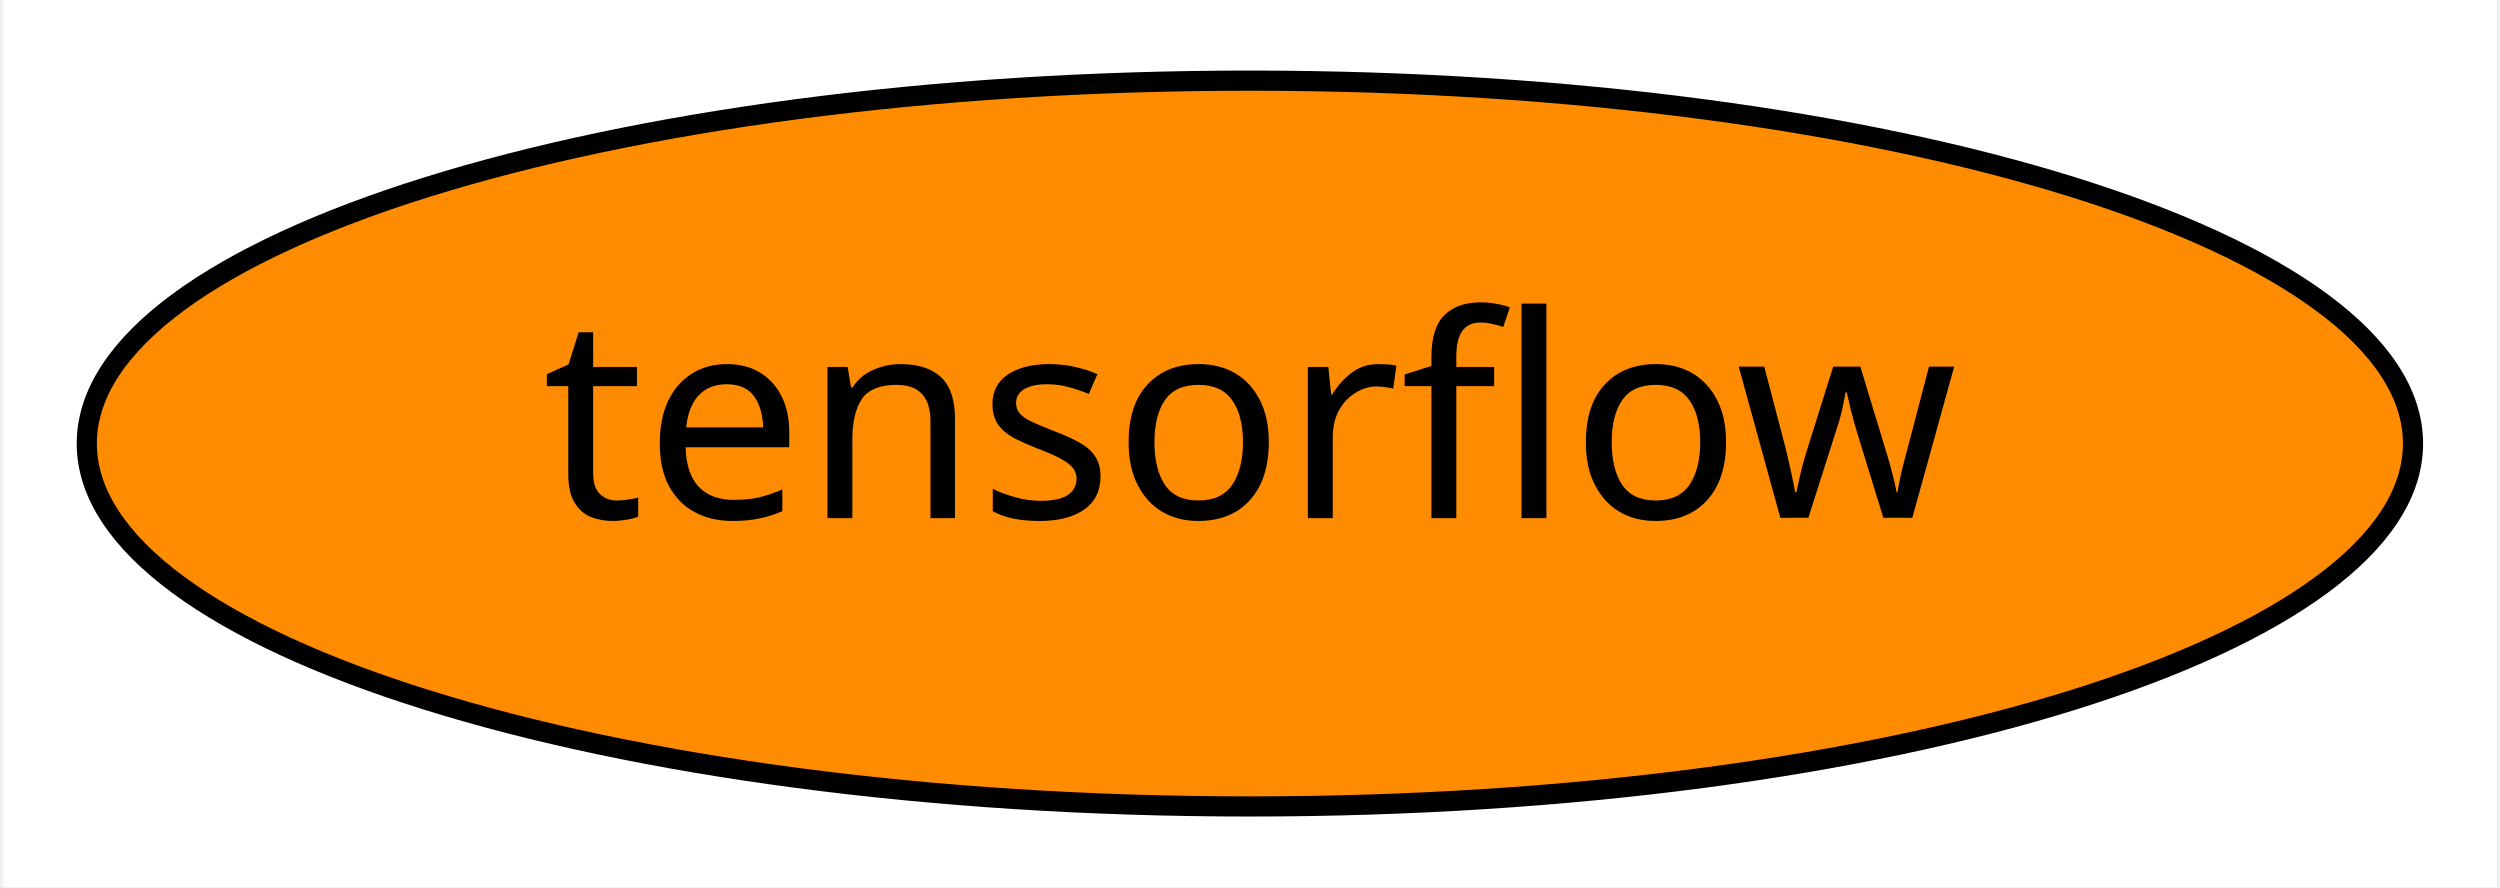
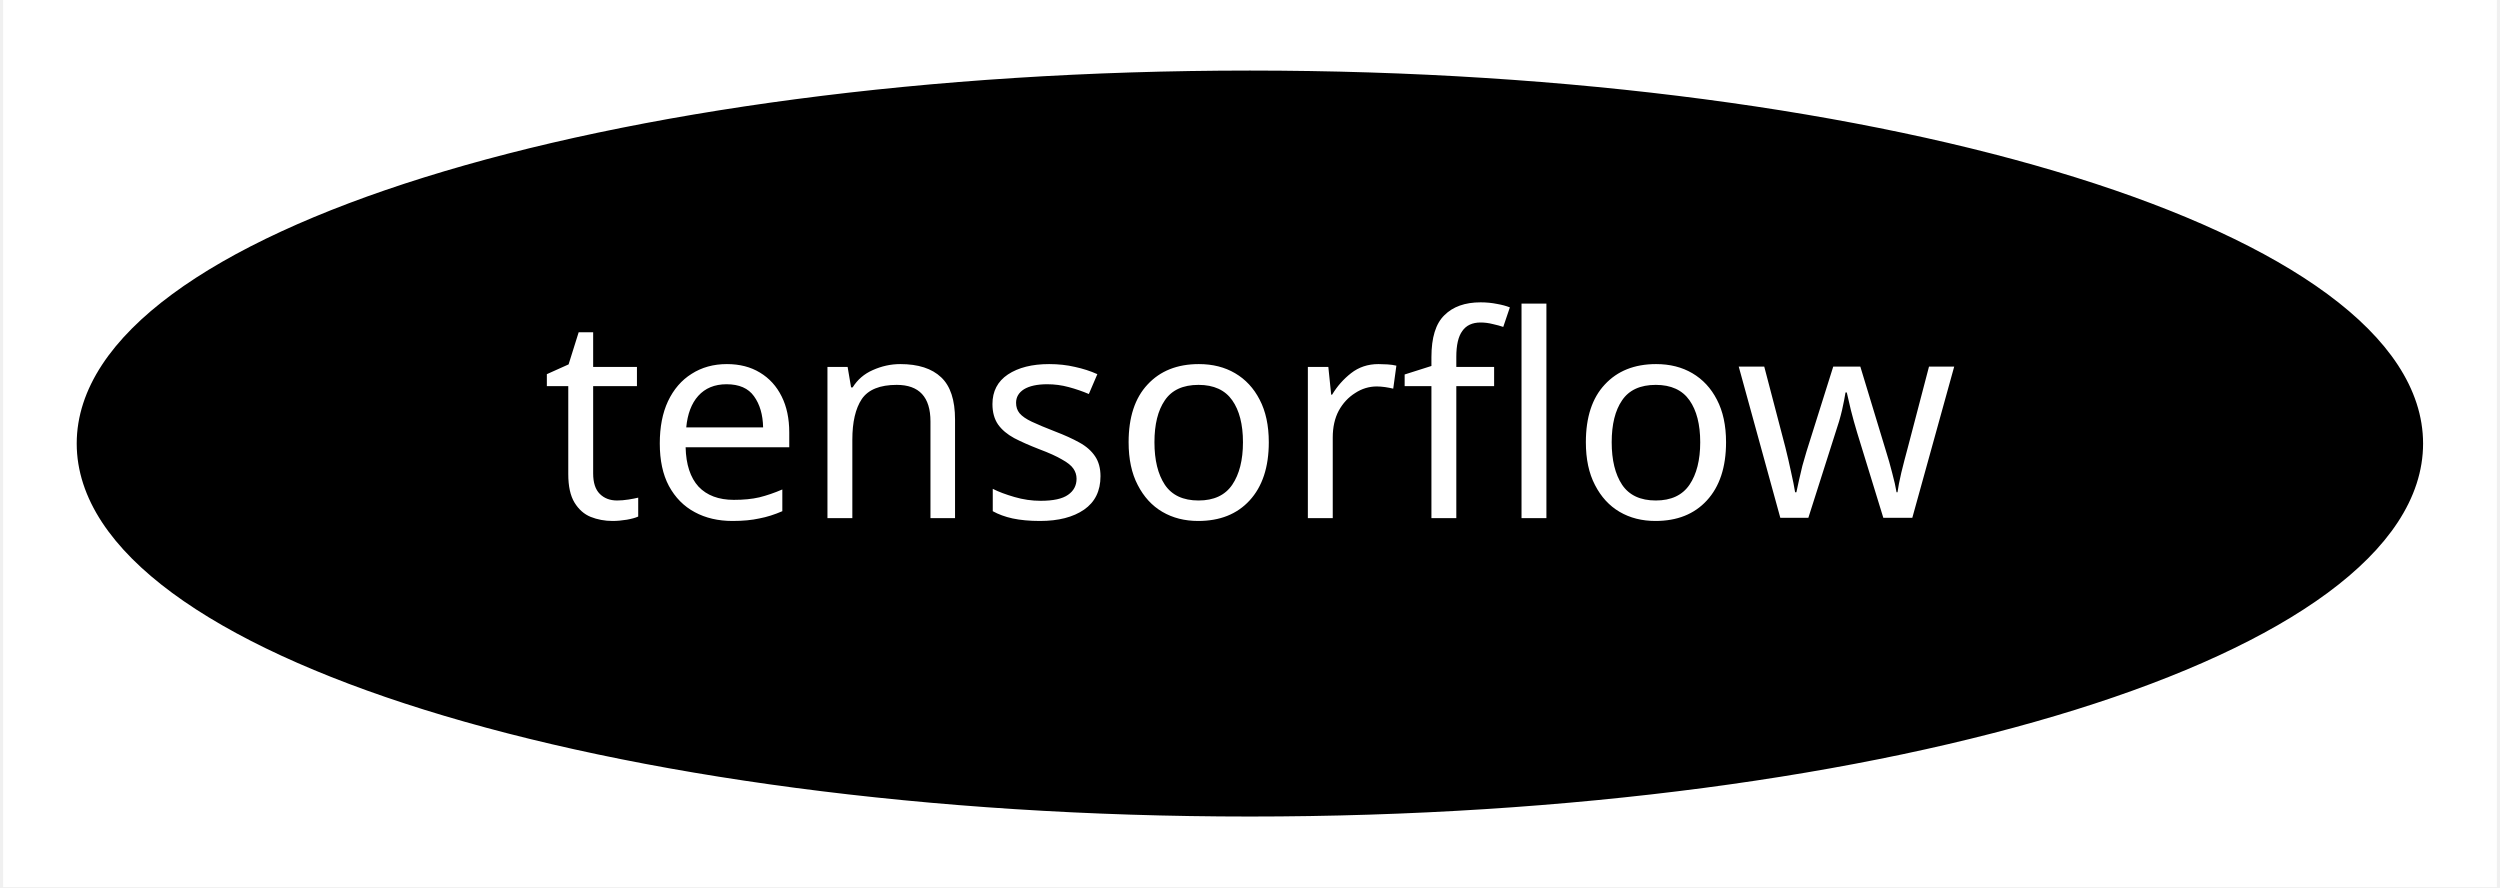
<svg xmlns="http://www.w3.org/2000/svg" xmlns:xlink="http://www.w3.org/1999/xlink" width="124pt" height="44pt" viewBox="0.00 0.00 123.69 44.00">
  <g id="graph0" class="graph" transform="scale(1 1) rotate(0) translate(4 40)">
    <polygon fill="white" stroke="transparent" points="-4,4 -4,-40 119.69,-40 119.69,4 -4,4" />
    <g id="node1" class="node">
      <g id="a_node1">
        <a xlink:href="https://github.com/conda-forge/tensorflow-feedstock" xlink:title="tensorflow">
-           <ellipse fill="#ff8c00" stroke="black" cx="57.84" cy="-18" rx="57.69" ry="18" />
-           <text text-anchor="middle" x="57.84" y="-14.3" font-family="Times-Roman" font-size="14.00">tensorflow</text>
+           <ellipse fill="#000000" stroke="black" cx="57.84" cy="-18" rx="57.69" ry="18" />
+           <text text-anchor="middle" x="57.84" y="-14.3" font-family="Times-Roman" font-size="14.00" fill="white">tensorflow</text>
        </a>
      </g>
    </g>
  </g>
</svg>
